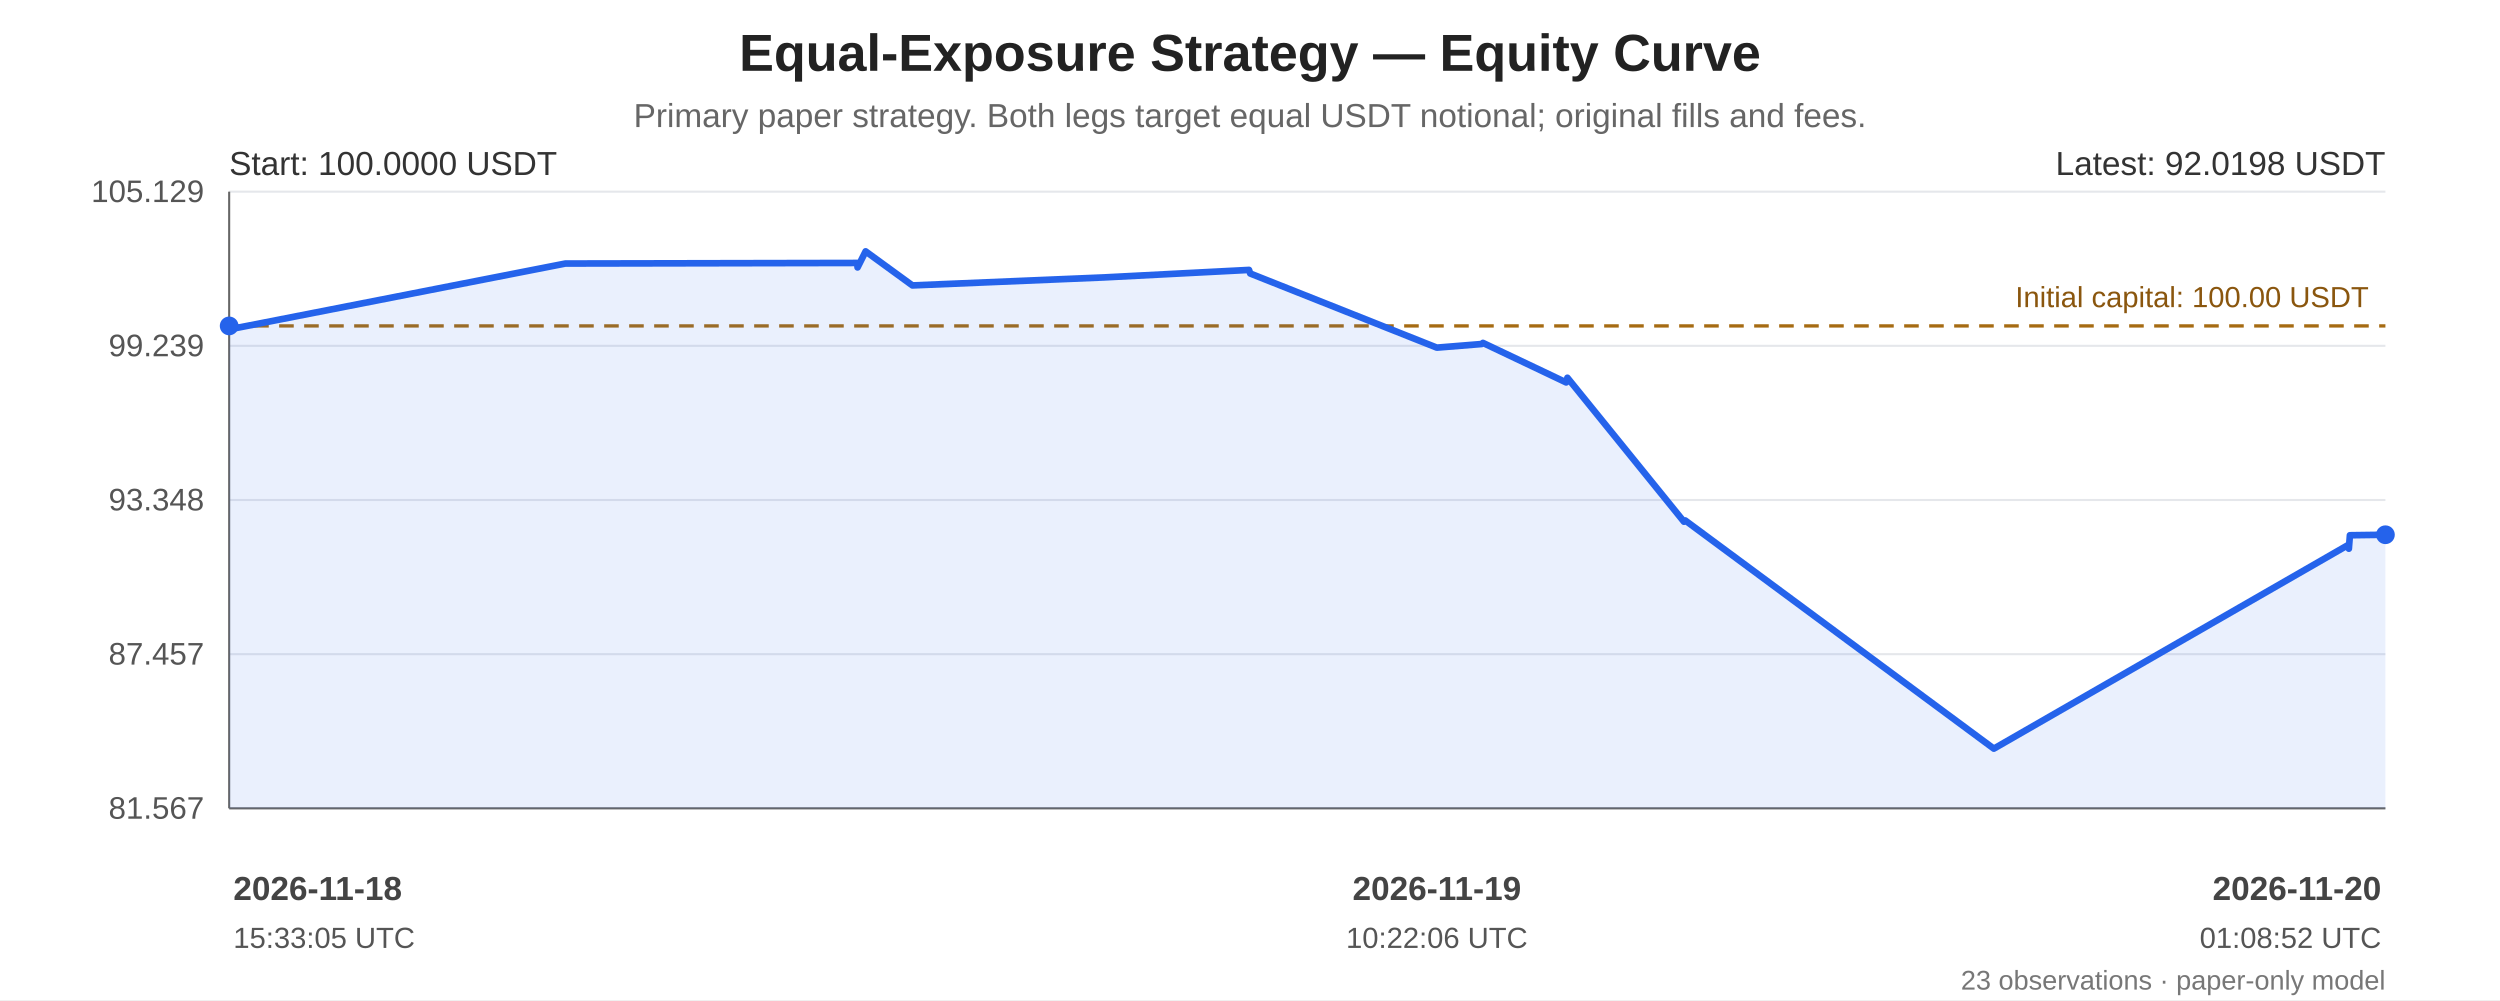
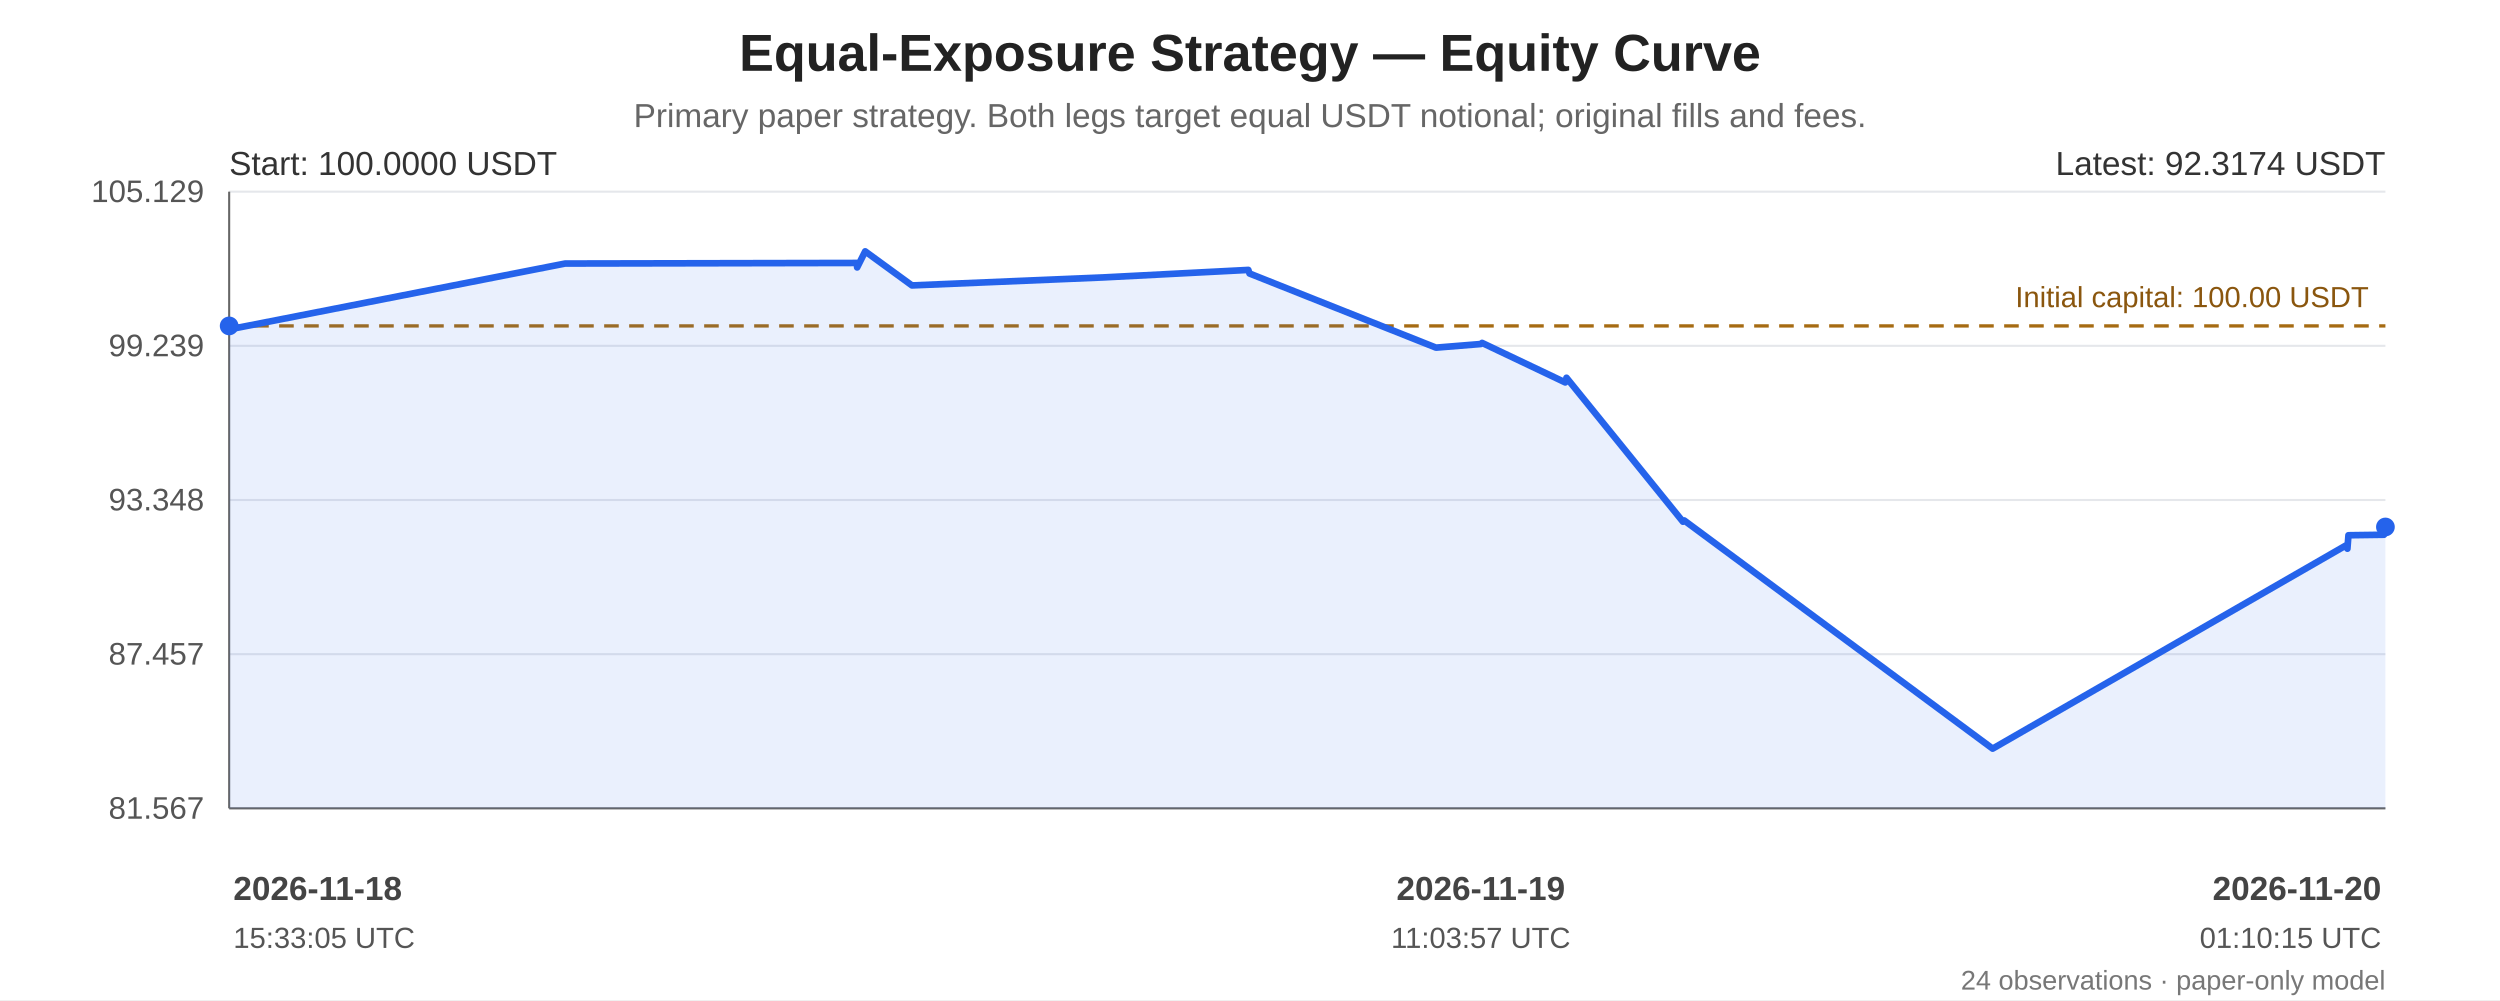
<svg xmlns="http://www.w3.org/2000/svg" width="1200" height="480" viewBox="0 0 1200 480" role="img" aria-labelledby="chart-title chart-desc">
  <rect width="100%" height="100%" fill="#ffffff" />
  <g font-family="Arial, sans-serif" fill="#222">
    <text x="600.0" y="34" font-size="25" font-weight="bold" text-anchor="middle">Equal-Exposure Strategy — Equity Curve</text>
    <text x="600.0" y="61" font-size="16" fill="#666" text-anchor="middle">Primary paper strategy. Both legs target equal USDT notional; original fills and fees.</text>
    <line x1="110" y1="92.00" x2="1145" y2="92.00" stroke="#e5e7eb" stroke-width="1" />
    <text x="98" y="97.00" text-anchor="end" font-size="15" fill="#555">105.129</text>
    <line x1="110" y1="166.00" x2="1145" y2="166.00" stroke="#e5e7eb" stroke-width="1" />
    <text x="98" y="171.00" text-anchor="end" font-size="15" fill="#555">99.239</text>
    <line x1="110" y1="240.00" x2="1145" y2="240.00" stroke="#e5e7eb" stroke-width="1" />
    <text x="98" y="245.00" text-anchor="end" font-size="15" fill="#555">93.348</text>
    <line x1="110" y1="314.00" x2="1145" y2="314.00" stroke="#e5e7eb" stroke-width="1" />
    <text x="98" y="319.00" text-anchor="end" font-size="15" fill="#555">87.457</text>
    <line x1="110" y1="388.00" x2="1145" y2="388.00" stroke="#e5e7eb" stroke-width="1" />
    <text x="98" y="393.00" text-anchor="end" font-size="15" fill="#555">81.567</text>
    <line x1="110" y1="92" x2="110" y2="388" stroke="#666" />
    <line x1="110" y1="388" x2="1145" y2="388" stroke="#666" />
    <line x1="110" y1="156.44" x2="1145" y2="156.44" stroke="#a66b12" stroke-width="1.6" stroke-dasharray="7 5" />
    <text x="1137" y="147.44" text-anchor="end" font-size="14" fill="#8a560e">Initial capital: 100.00 USDT</text>
-     <polygon points="110.00,156.44 110.10,158.21 110.60,158.00 271.36,126.50 411.47,126.22 411.63,128.36 415.50,120.65 437.95,137.00 529.92,133.16 599.52,129.56 600.11,131.28 689.69,166.87 711.18,165.13 711.81,164.59 751.75,183.56 752.36,181.33 808.30,250.42 808.91,249.82 957.04,359.35 1127.30,261.49 1127.45,263.37 1127.96,256.92 1145.00,256.68 1145.00,388 110.00,388" fill="#2563eb" opacity="0.10" />
-     <polyline points="110.00,156.44 110.10,158.21 110.60,158.00 271.36,126.50 411.47,126.22 411.63,128.36 415.50,120.65 437.95,137.00 529.92,133.16 599.52,129.56 600.11,131.28 689.69,166.87 711.18,165.13 711.81,164.59 751.75,183.56 752.36,181.33 808.30,250.42 808.91,249.82 957.04,359.35 1127.30,261.49 1127.45,263.37 1127.96,256.92 1145.00,256.68" fill="none" stroke="#2563eb" stroke-width="3.2" stroke-linejoin="round" stroke-linecap="round" />
+     <polygon points="110.00,156.44 110.10,158.21 110.60,158.00 271.25,126.50 411.27,126.22 411.43,128.36 415.29,120.65 437.73,137.00 529.63,133.16 599.19,129.56 599.77,131.28 689.29,166.87 710.77,165.13 711.40,164.59 751.31,183.56 751.92,181.33 807.82,250.42 808.43,249.82 956.47,359.35 1126.60,261.49 1126.76,263.37 1127.26,256.92 1144.29,256.68 1145.00,252.95 1145.00,388 110.00,388" fill="#2563eb" opacity="0.10" />
+     <polyline points="110.00,156.44 110.10,158.21 110.60,158.00 271.25,126.50 411.27,126.22 411.43,128.36 415.29,120.65 437.73,137.00 529.63,133.16 599.19,129.56 599.77,131.28 689.29,166.87 710.77,165.13 711.40,164.59 751.31,183.56 751.92,181.33 807.82,250.42 808.43,249.82 956.47,359.35 1126.60,261.49 1126.76,263.37 1127.26,256.92 1144.29,256.68 1145.00,252.95" fill="none" stroke="#2563eb" stroke-width="3.2" stroke-linejoin="round" stroke-linecap="round" />
    <circle cx="110.00" cy="156.44" r="4.5" fill="#2563eb" />
-     <circle cx="1145.00" cy="256.68" r="4.5" fill="#2563eb" />
+     <circle cx="1145.00" cy="252.95" r="4.5" fill="#2563eb" />
    <text x="110" y="84" font-size="16" fill="#333">Start: 100.0000 USDT</text>
-     <text x="1145" y="84" text-anchor="end" font-size="16" fill="#333">Latest: 92.0198 USDT</text>
+     <text x="1145" y="84" text-anchor="end" font-size="16" fill="#333">Latest: 92.3174 USDT</text>
    <text x="112.00" y="432" text-anchor="start" font-size="16" font-weight="bold" fill="#444">2026-11-18</text>
    <text x="112.00" y="455" text-anchor="start" font-size="14" fill="#555">15:33:05 UTC</text>
-     <text x="689.69" y="432" text-anchor="middle" font-size="16" font-weight="bold" fill="#444">2026-11-19</text>
-     <text x="689.69" y="455" text-anchor="middle" font-size="14" fill="#555">10:22:06 UTC</text>
+     <text x="710.77" y="432" text-anchor="middle" font-size="16" font-weight="bold" fill="#444">2026-11-19</text>
+     <text x="710.77" y="455" text-anchor="middle" font-size="14" fill="#555">11:03:57 UTC</text>
    <text x="1143.00" y="432" text-anchor="end" font-size="16" font-weight="bold" fill="#444">2026-11-20</text>
-     <text x="1143.00" y="455" text-anchor="end" font-size="14" fill="#555">01:08:52 UTC</text>
-     <text x="1145" y="475" text-anchor="end" font-size="13" fill="#777">23 observations · paper-only model</text>
+     <text x="1143.00" y="455" text-anchor="end" font-size="14" fill="#555">01:10:15 UTC</text>
+     <text x="1145" y="475" text-anchor="end" font-size="13" fill="#777">24 observations · paper-only model</text>
  </g>
</svg>
